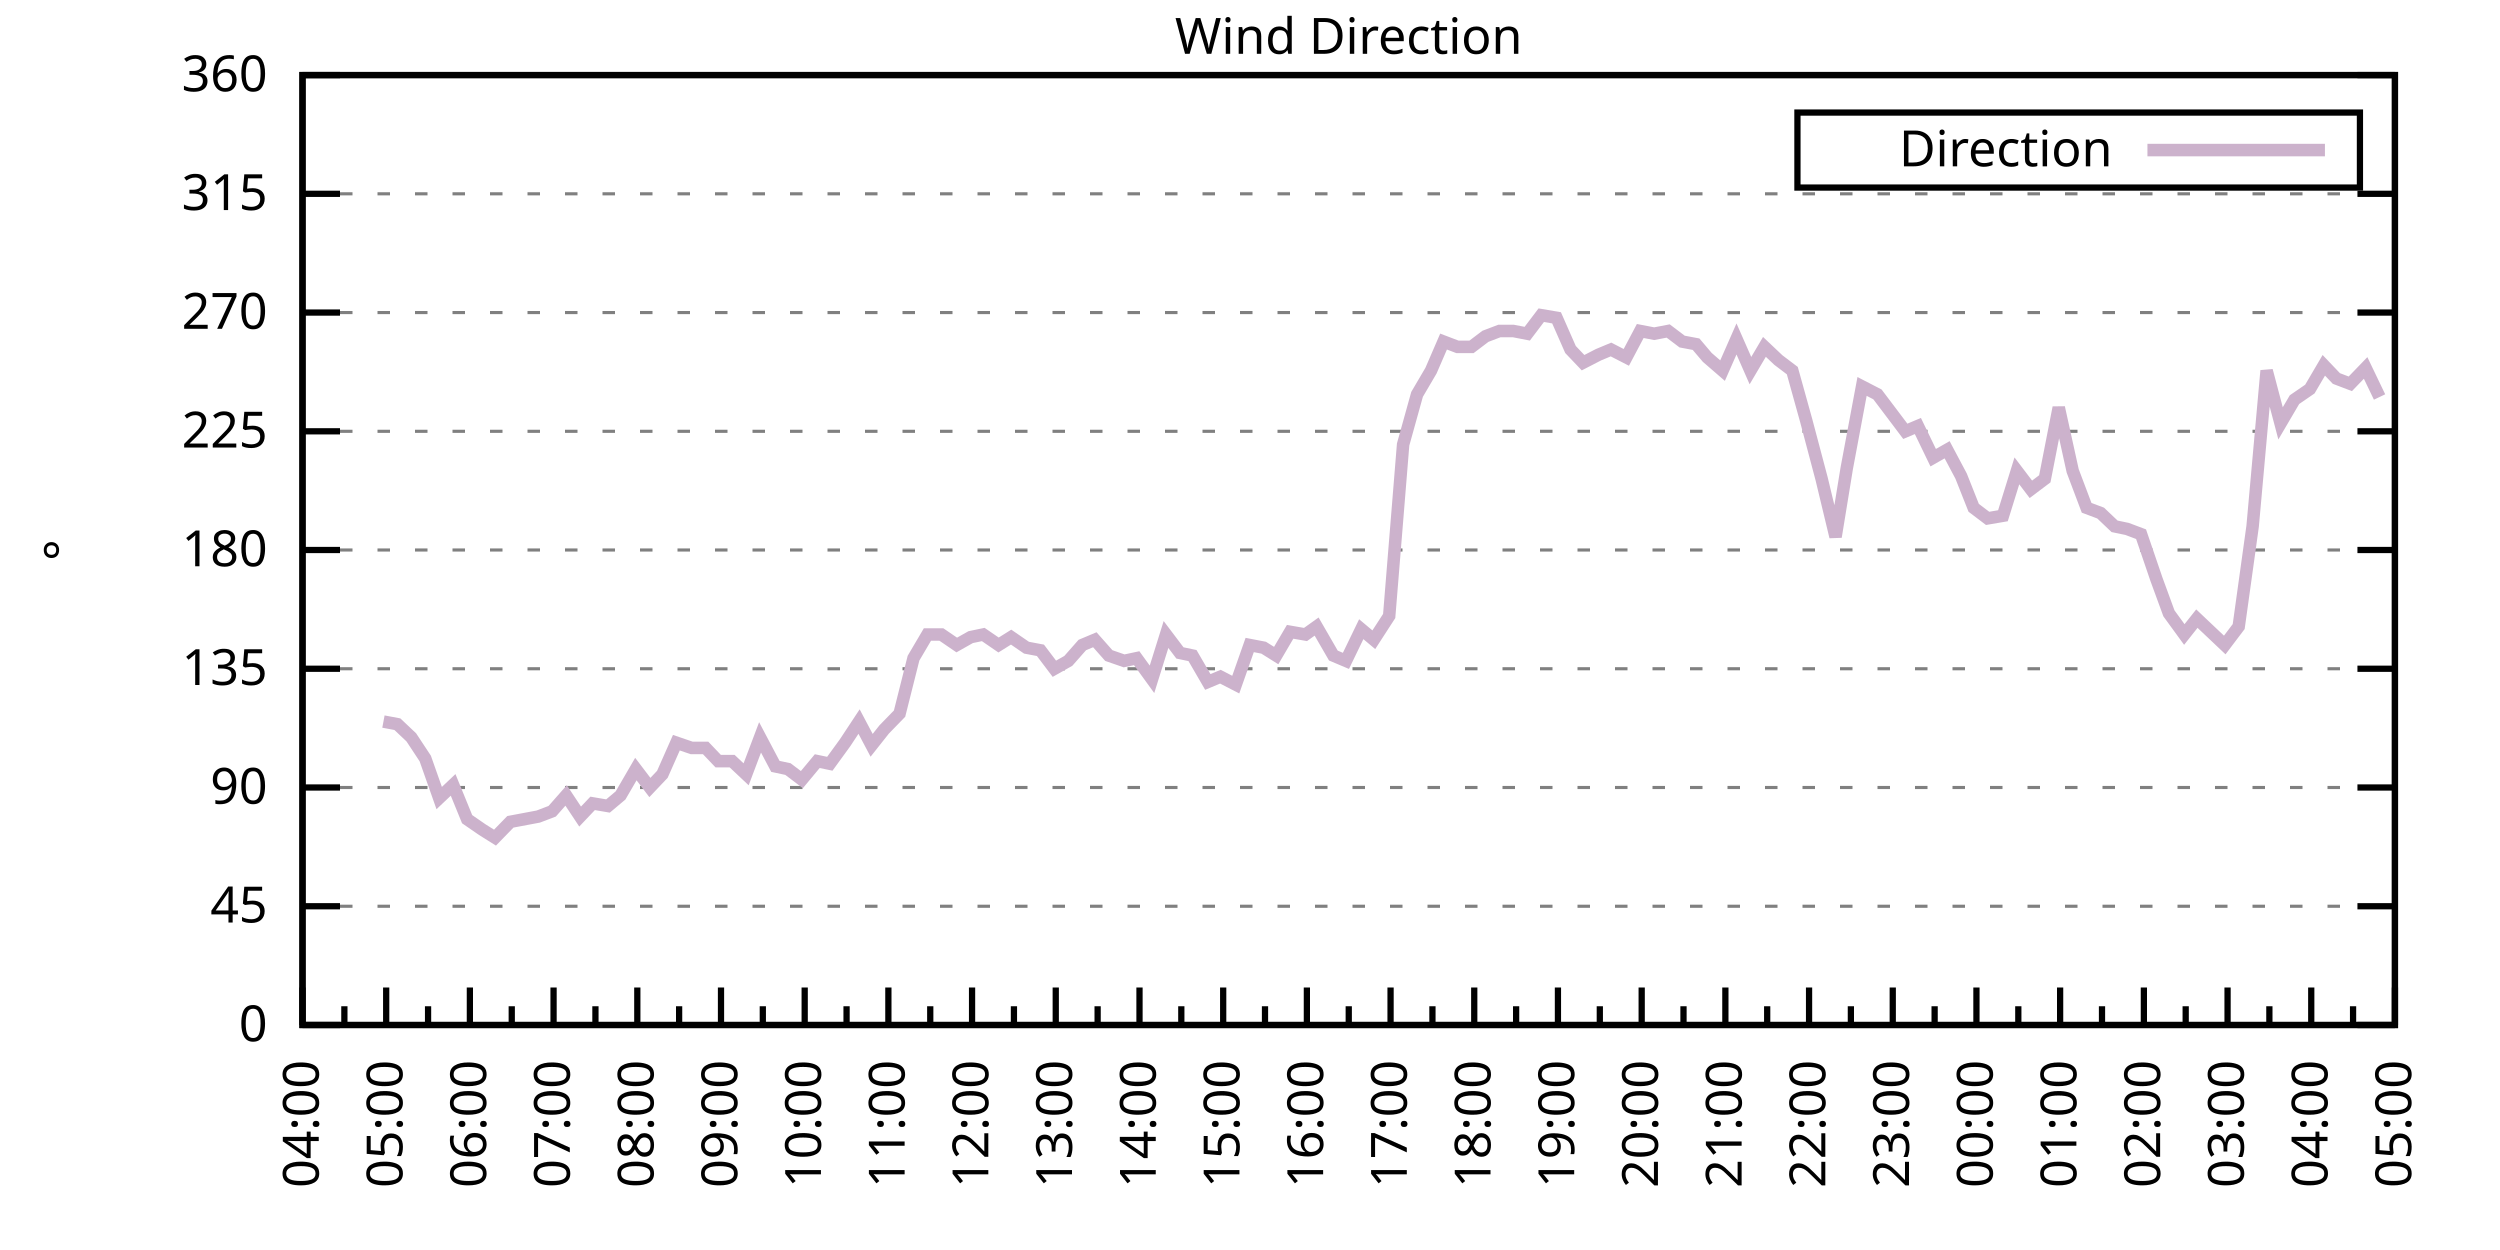
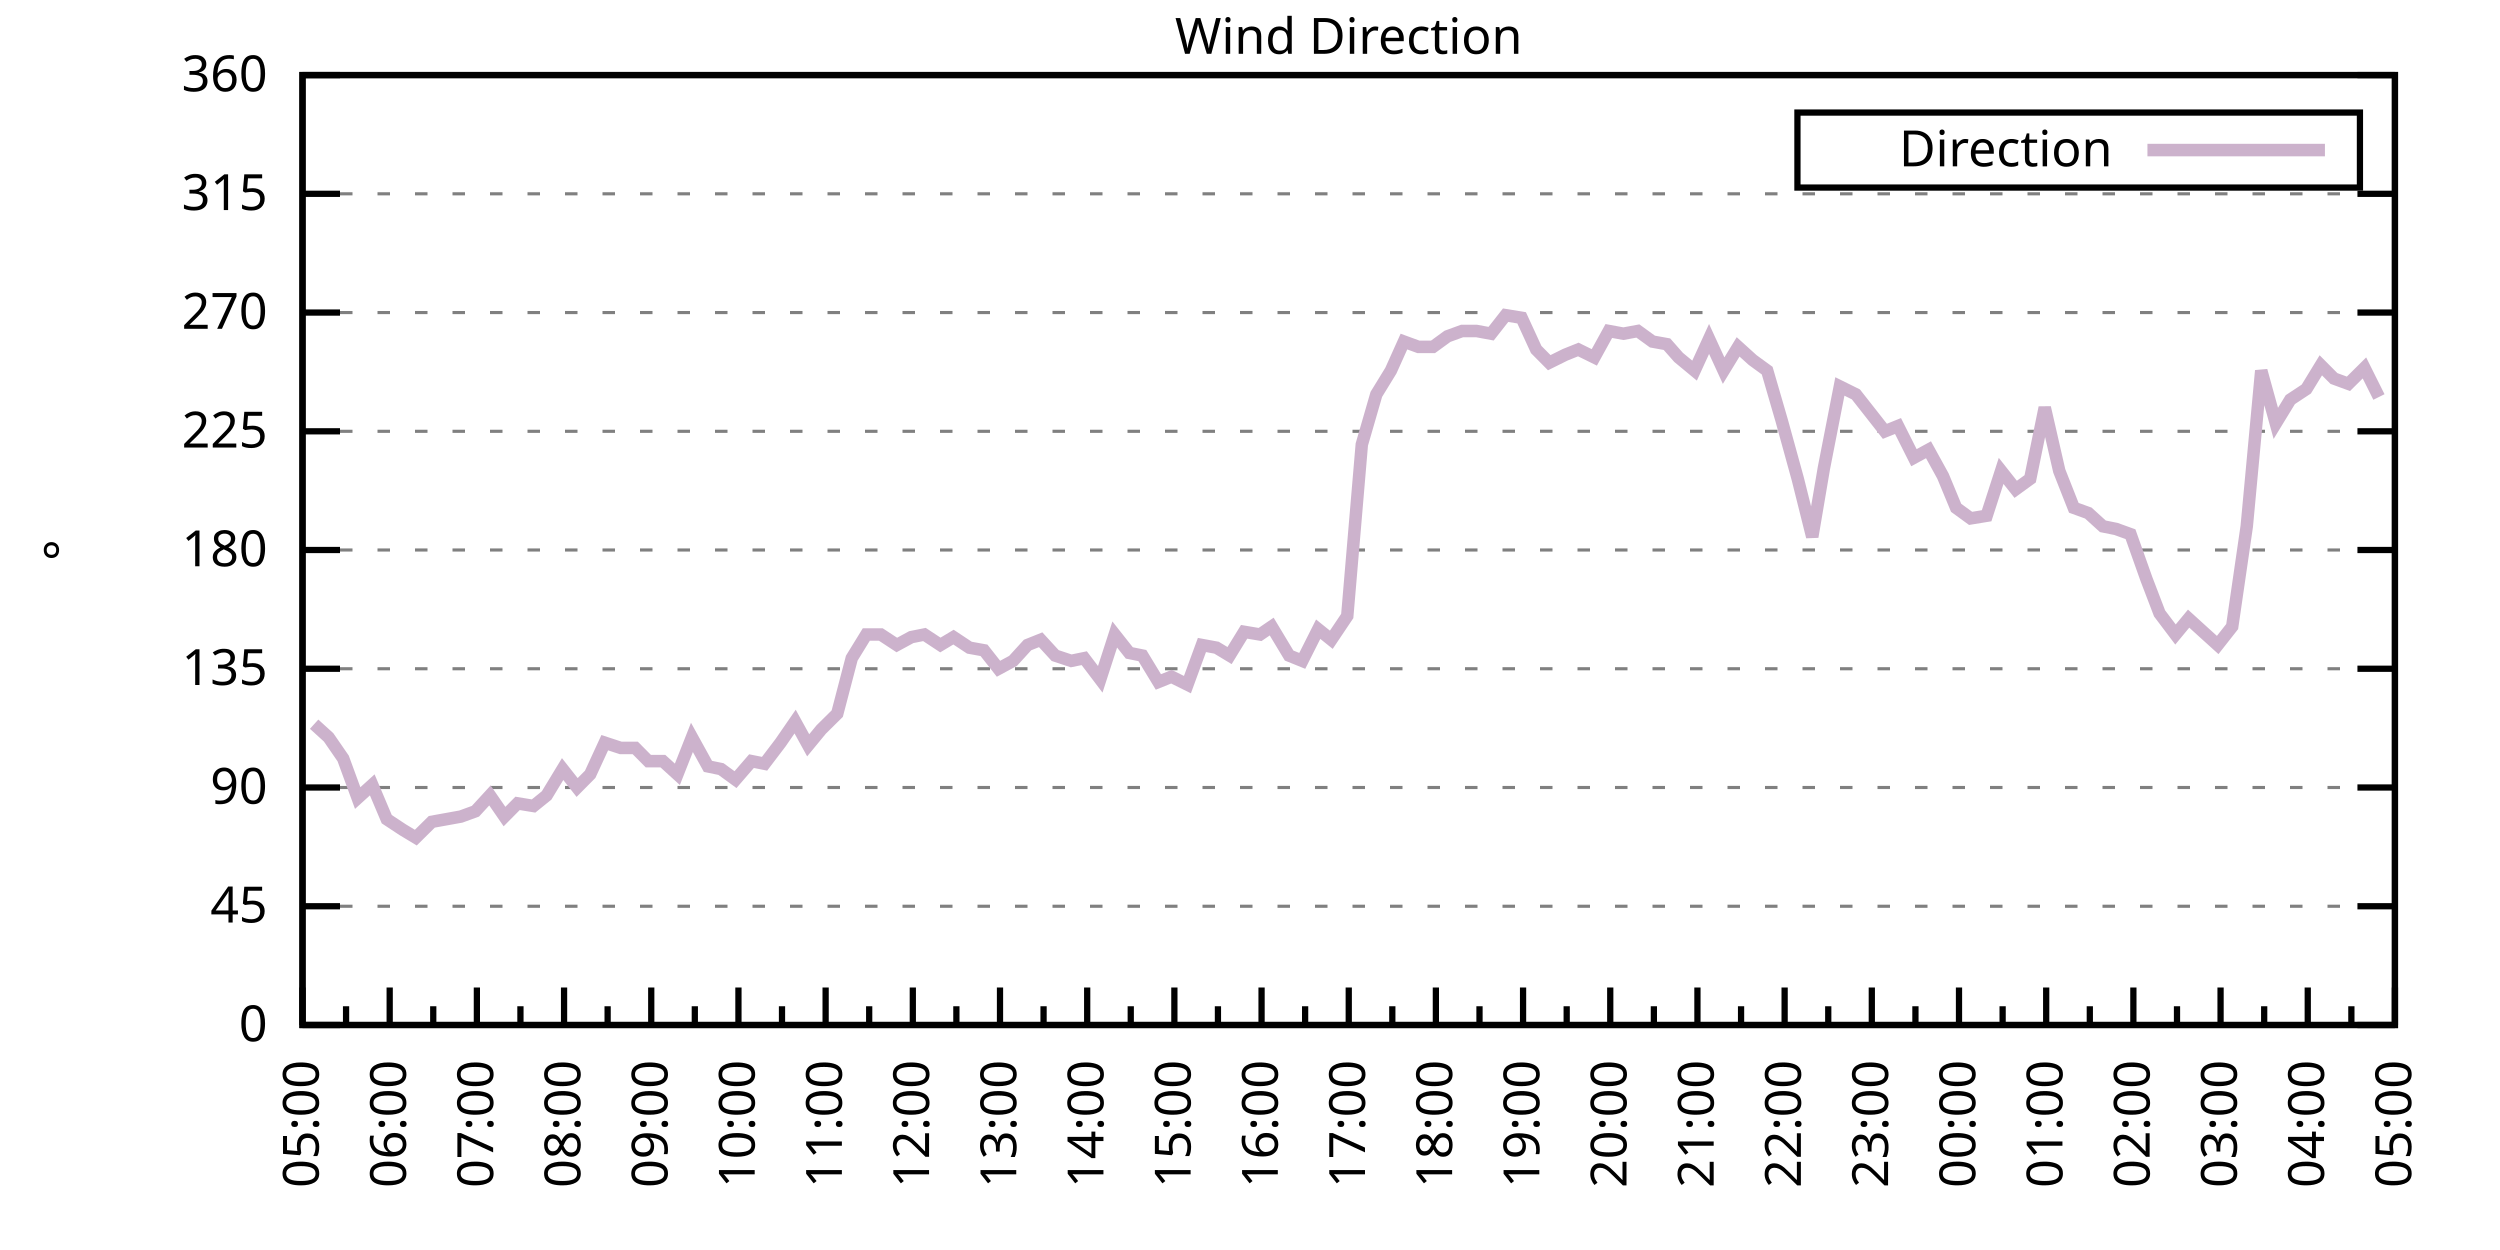
<svg xmlns="http://www.w3.org/2000/svg" xmlns:xlink="http://www.w3.org/1999/xlink" width="400" height="200" viewBox="0 0 400 200">
  <g id="gnuplot_canvas">
    <rect x="0" y="0" width="400" height="200" fill="none" />
    <defs>
      <circle id="gpDot" r="0.5" stroke-width="0.5" stroke="currentColor" />
      <path id="gpPt0" stroke-width="0.333" stroke="currentColor" d="M-1,0 h2 M0,-1 v2" />
      <path id="gpPt1" stroke-width="0.333" stroke="currentColor" d="M-1,-1 L1,1 M1,-1 L-1,1" />
      <path id="gpPt2" stroke-width="0.333" stroke="currentColor" d="M-1,0 L1,0 M0,-1 L0,1 M-1,-1 L1,1 M-1,1 L1,-1" />
      <rect id="gpPt3" stroke-width="0.333" stroke="currentColor" x="-1" y="-1" width="2" height="2" />
      <rect id="gpPt4" stroke-width="0.333" stroke="currentColor" fill="currentColor" x="-1" y="-1" width="2" height="2" />
      <circle id="gpPt5" stroke-width="0.333" stroke="currentColor" cx="0" cy="0" r="1" />
      <use xlink:href="#gpPt5" id="gpPt6" fill="currentColor" stroke="none" />
      <path id="gpPt7" stroke-width="0.333" stroke="currentColor" d="M0,-1.33 L-1.33,0.67 L1.33,0.67 z" />
      <use xlink:href="#gpPt7" id="gpPt8" fill="currentColor" stroke="none" />
      <use xlink:href="#gpPt7" id="gpPt9" stroke="currentColor" transform="rotate(180)" />
      <use xlink:href="#gpPt9" id="gpPt10" fill="currentColor" stroke="none" />
      <use xlink:href="#gpPt3" id="gpPt11" stroke="currentColor" transform="rotate(45)" />
      <use xlink:href="#gpPt11" id="gpPt12" fill="currentColor" stroke="none" />
      <path id="gpPt13" stroke-width="0.333" stroke="currentColor" d="M0,1.330 L1.265,0.411 L0.782,-1.067 L-0.782,-1.076 L-1.265,0.411 z" />
      <use xlink:href="#gpPt13" id="gpPt14" fill="currentColor" stroke="none" />
      <filter id="textbox" filterUnits="objectBoundingBox" x="0" y="0" height="1" width="1">
        <feFlood flood-color="white" flood-opacity="1" result="bgnd" />
        <feComposite in="SourceGraphic" in2="bgnd" operator="atop" />
      </filter>
      <filter id="greybox" filterUnits="objectBoundingBox" x="0" y="0" height="1" width="1">
        <feFlood flood-color="lightgrey" flood-opacity="1" result="grey" />
        <feComposite in="SourceGraphic" in2="grey" operator="atop" />
      </filter>
    </defs>
    <g fill="none" color="white" stroke="currentColor" stroke-width="1.00" stroke-linecap="butt" stroke-linejoin="miter">
</g>
    <g fill="none" color="black" stroke="currentColor" stroke-width="1.00" stroke-linecap="butt" stroke-linejoin="miter">
      <g stroke="none" shape-rendering="crispEdges">
        <polygon fill="rgb(255, 255, 255)" points="48.40,164.00 383.18,164.00 383.18,12.02 48.40,12.02 " />
      </g>
    </g>
    <g fill="none" color="black" stroke="currentColor" stroke-width="1.00" stroke-linecap="butt" stroke-linejoin="miter">
</g>
    <g fill="none" color="black" stroke="black" stroke-width="0.50" stroke-linecap="butt" stroke-linejoin="miter">
</g>
    <g fill="none" color="gray" stroke="currentColor" stroke-width="0.50" stroke-linecap="butt" stroke-linejoin="miter">
      <path stroke="gray" stroke-dasharray="2,4" class="gridline" d="M48.40,164.00 L383.19,164.00  " />
    </g>
    <g fill="none" color="gray" stroke="gray" stroke-width="1.00" stroke-linecap="butt" stroke-linejoin="miter">
</g>
    <g fill="none" color="black" stroke="currentColor" stroke-width="1.00" stroke-linecap="butt" stroke-linejoin="miter">
      <path stroke="black" d="M48.40,164.00 L54.40,164.00 M383.19,164.00 L377.19,164.00  " />
      <g transform="translate(42.80,166.60)" stroke="none" fill="black" font-family="Sans" font-size="8.00" text-anchor="end">
        <text>
          <tspan font-family="Sans"> 0</tspan>
        </text>
      </g>
    </g>
    <g fill="none" color="black" stroke="currentColor" stroke-width="1.00" stroke-linecap="butt" stroke-linejoin="miter">
</g>
    <g fill="none" color="black" stroke="black" stroke-width="0.50" stroke-linecap="butt" stroke-linejoin="miter">
</g>
    <g fill="none" color="gray" stroke="currentColor" stroke-width="0.50" stroke-linecap="butt" stroke-linejoin="miter">
      <path stroke="gray" stroke-dasharray="2,4" class="gridline" d="M48.40,145.00 L383.19,145.00  " />
    </g>
    <g fill="none" color="gray" stroke="gray" stroke-width="1.00" stroke-linecap="butt" stroke-linejoin="miter">
</g>
    <g fill="none" color="black" stroke="currentColor" stroke-width="1.00" stroke-linecap="butt" stroke-linejoin="miter">
      <path stroke="black" d="M48.40,145.00 L54.40,145.00 M383.19,145.00 L377.19,145.00  " />
      <g transform="translate(42.80,147.60)" stroke="none" fill="black" font-family="Sans" font-size="8.00" text-anchor="end">
        <text>
          <tspan font-family="Sans"> 45</tspan>
        </text>
      </g>
    </g>
    <g fill="none" color="black" stroke="currentColor" stroke-width="1.00" stroke-linecap="butt" stroke-linejoin="miter">
</g>
    <g fill="none" color="black" stroke="black" stroke-width="0.50" stroke-linecap="butt" stroke-linejoin="miter">
</g>
    <g fill="none" color="gray" stroke="currentColor" stroke-width="0.50" stroke-linecap="butt" stroke-linejoin="miter">
      <path stroke="gray" stroke-dasharray="2,4" class="gridline" d="M48.40,126.00 L383.19,126.00  " />
    </g>
    <g fill="none" color="gray" stroke="gray" stroke-width="1.00" stroke-linecap="butt" stroke-linejoin="miter">
</g>
    <g fill="none" color="black" stroke="currentColor" stroke-width="1.00" stroke-linecap="butt" stroke-linejoin="miter">
      <path stroke="black" d="M48.40,126.00 L54.40,126.00 M383.19,126.00 L377.19,126.00  " />
      <g transform="translate(42.80,128.60)" stroke="none" fill="black" font-family="Sans" font-size="8.00" text-anchor="end">
        <text>
          <tspan font-family="Sans"> 90</tspan>
        </text>
      </g>
    </g>
    <g fill="none" color="black" stroke="currentColor" stroke-width="1.00" stroke-linecap="butt" stroke-linejoin="miter">
</g>
    <g fill="none" color="black" stroke="black" stroke-width="0.50" stroke-linecap="butt" stroke-linejoin="miter">
</g>
    <g fill="none" color="gray" stroke="currentColor" stroke-width="0.50" stroke-linecap="butt" stroke-linejoin="miter">
      <path stroke="gray" stroke-dasharray="2,4" class="gridline" d="M48.40,107.00 L383.19,107.00  " />
    </g>
    <g fill="none" color="gray" stroke="gray" stroke-width="1.00" stroke-linecap="butt" stroke-linejoin="miter">
</g>
    <g fill="none" color="black" stroke="currentColor" stroke-width="1.00" stroke-linecap="butt" stroke-linejoin="miter">
      <path stroke="black" d="M48.40,107.00 L54.40,107.00 M383.19,107.00 L377.19,107.00  " />
      <g transform="translate(42.80,109.60)" stroke="none" fill="black" font-family="Sans" font-size="8.00" text-anchor="end">
        <text>
          <tspan font-family="Sans"> 135</tspan>
        </text>
      </g>
    </g>
    <g fill="none" color="black" stroke="currentColor" stroke-width="1.00" stroke-linecap="butt" stroke-linejoin="miter">
</g>
    <g fill="none" color="black" stroke="black" stroke-width="0.50" stroke-linecap="butt" stroke-linejoin="miter">
</g>
    <g fill="none" color="gray" stroke="currentColor" stroke-width="0.50" stroke-linecap="butt" stroke-linejoin="miter">
      <path stroke="gray" stroke-dasharray="2,4" class="gridline" d="M48.40,88.00 L383.19,88.00  " />
    </g>
    <g fill="none" color="gray" stroke="gray" stroke-width="1.00" stroke-linecap="butt" stroke-linejoin="miter">
</g>
    <g fill="none" color="black" stroke="currentColor" stroke-width="1.00" stroke-linecap="butt" stroke-linejoin="miter">
      <path stroke="black" d="M48.40,88.00 L54.40,88.00 M383.19,88.00 L377.19,88.00  " />
      <g transform="translate(42.80,90.60)" stroke="none" fill="black" font-family="Sans" font-size="8.00" text-anchor="end">
        <text>
          <tspan font-family="Sans"> 180</tspan>
        </text>
      </g>
    </g>
    <g fill="none" color="black" stroke="currentColor" stroke-width="1.00" stroke-linecap="butt" stroke-linejoin="miter">
</g>
    <g fill="none" color="black" stroke="black" stroke-width="0.50" stroke-linecap="butt" stroke-linejoin="miter">
</g>
    <g fill="none" color="gray" stroke="currentColor" stroke-width="0.50" stroke-linecap="butt" stroke-linejoin="miter">
      <path stroke="gray" stroke-dasharray="2,4" class="gridline" d="M48.40,69.01 L383.19,69.01  " />
    </g>
    <g fill="none" color="gray" stroke="gray" stroke-width="1.00" stroke-linecap="butt" stroke-linejoin="miter">
</g>
    <g fill="none" color="black" stroke="currentColor" stroke-width="1.00" stroke-linecap="butt" stroke-linejoin="miter">
      <path stroke="black" d="M48.40,69.01 L54.40,69.01 M383.19,69.01 L377.19,69.01  " />
      <g transform="translate(42.80,71.61)" stroke="none" fill="black" font-family="Sans" font-size="8.00" text-anchor="end">
        <text>
          <tspan font-family="Sans"> 225</tspan>
        </text>
      </g>
    </g>
    <g fill="none" color="black" stroke="currentColor" stroke-width="1.00" stroke-linecap="butt" stroke-linejoin="miter">
</g>
    <g fill="none" color="black" stroke="black" stroke-width="0.50" stroke-linecap="butt" stroke-linejoin="miter">
</g>
    <g fill="none" color="gray" stroke="currentColor" stroke-width="0.50" stroke-linecap="butt" stroke-linejoin="miter">
      <path stroke="gray" stroke-dasharray="2,4" class="gridline" d="M48.40,50.01 L383.19,50.01  " />
    </g>
    <g fill="none" color="gray" stroke="gray" stroke-width="1.00" stroke-linecap="butt" stroke-linejoin="miter">
</g>
    <g fill="none" color="black" stroke="currentColor" stroke-width="1.00" stroke-linecap="butt" stroke-linejoin="miter">
      <path stroke="black" d="M48.40,50.01 L54.40,50.01 M383.19,50.01 L377.19,50.01  " />
      <g transform="translate(42.80,52.61)" stroke="none" fill="black" font-family="Sans" font-size="8.00" text-anchor="end">
        <text>
          <tspan font-family="Sans"> 270</tspan>
        </text>
      </g>
    </g>
    <g fill="none" color="black" stroke="currentColor" stroke-width="1.00" stroke-linecap="butt" stroke-linejoin="miter">
</g>
    <g fill="none" color="black" stroke="black" stroke-width="0.50" stroke-linecap="butt" stroke-linejoin="miter">
</g>
    <g fill="none" color="gray" stroke="currentColor" stroke-width="0.50" stroke-linecap="butt" stroke-linejoin="miter">
      <path stroke="gray" stroke-dasharray="2,4" class="gridline" d="M48.40,31.01 L383.19,31.01  " />
    </g>
    <g fill="none" color="gray" stroke="gray" stroke-width="1.00" stroke-linecap="butt" stroke-linejoin="miter">
</g>
    <g fill="none" color="black" stroke="currentColor" stroke-width="1.00" stroke-linecap="butt" stroke-linejoin="miter">
      <path stroke="black" d="M48.40,31.01 L54.40,31.01 M383.19,31.01 L377.19,31.01  " />
      <g transform="translate(42.80,33.61)" stroke="none" fill="black" font-family="Sans" font-size="8.00" text-anchor="end">
        <text>
          <tspan font-family="Sans"> 315</tspan>
        </text>
      </g>
    </g>
    <g fill="none" color="black" stroke="currentColor" stroke-width="1.00" stroke-linecap="butt" stroke-linejoin="miter">
</g>
    <g fill="none" color="black" stroke="black" stroke-width="0.50" stroke-linecap="butt" stroke-linejoin="miter">
</g>
    <g fill="none" color="gray" stroke="currentColor" stroke-width="0.50" stroke-linecap="butt" stroke-linejoin="miter">
      <path stroke="gray" stroke-dasharray="2,4" class="gridline" d="M48.40,12.01 L383.19,12.01  " />
    </g>
    <g fill="none" color="gray" stroke="gray" stroke-width="1.00" stroke-linecap="butt" stroke-linejoin="miter">
</g>
    <g fill="none" color="black" stroke="currentColor" stroke-width="1.00" stroke-linecap="butt" stroke-linejoin="miter">
      <path stroke="black" d="M48.40,12.01 L54.40,12.01 M383.19,12.01 L377.19,12.01  " />
      <g transform="translate(42.80,14.61)" stroke="none" fill="black" font-family="Sans" font-size="8.00" text-anchor="end">
        <text>
          <tspan font-family="Sans"> 360</tspan>
        </text>
      </g>
    </g>
    <g fill="none" color="black" stroke="currentColor" stroke-width="1.00" stroke-linecap="butt" stroke-linejoin="miter">
      <path stroke="black" d="M48.40,164.00 L48.40,158.00  " />
      <g transform="translate(51.00,169.60) rotate(270)" stroke="none" fill="black" font-family="Sans" font-size="8.00" text-anchor="end">
        <text>
+           <tspan font-family="Sans">05:00</tspan>
+         </text>
+       </g>
+     </g>
+     <g fill="none" color="black" stroke="currentColor" stroke-width="1.00" stroke-linecap="butt" stroke-linejoin="miter">
+       <path stroke="black" d="M55.37,164.00 L55.37,161.00 M62.35,164.00 L62.35,158.00  " />
+       <g transform="translate(64.95,169.60) rotate(270)" stroke="none" fill="black" font-family="Sans" font-size="8.00" text-anchor="end">
+         <text>
+           <tspan font-family="Sans">06:00</tspan>
+         </text>
+       </g>
+     </g>
+     <g fill="none" color="black" stroke="currentColor" stroke-width="1.00" stroke-linecap="butt" stroke-linejoin="miter">
+       <path stroke="black" d="M69.32,164.00 L69.32,161.00 M76.30,164.00 L76.30,158.00  " />
+       <g transform="translate(78.90,169.60) rotate(270)" stroke="none" fill="black" font-family="Sans" font-size="8.00" text-anchor="end">
+         <text>
+           <tspan font-family="Sans">07:00</tspan>
+         </text>
+       </g>
+     </g>
+     <g fill="none" color="black" stroke="currentColor" stroke-width="1.00" stroke-linecap="butt" stroke-linejoin="miter">
+       <path stroke="black" d="M83.27,164.00 L83.27,161.00 M90.25,164.00 L90.25,158.00  " />
+       <g transform="translate(92.85,169.60) rotate(270)" stroke="none" fill="black" font-family="Sans" font-size="8.00" text-anchor="end">
+         <text>
+           <tspan font-family="Sans">08:00</tspan>
+         </text>
+       </g>
+     </g>
+     <g fill="none" color="black" stroke="currentColor" stroke-width="1.00" stroke-linecap="butt" stroke-linejoin="miter">
+       <path stroke="black" d="M97.22,164.00 L97.22,161.00 M104.20,164.00 L104.20,158.00  " />
+       <g transform="translate(106.80,169.60) rotate(270)" stroke="none" fill="black" font-family="Sans" font-size="8.00" text-anchor="end">
+         <text>
+           <tspan font-family="Sans">09:00</tspan>
+         </text>
+       </g>
+     </g>
+     <g fill="none" color="black" stroke="currentColor" stroke-width="1.00" stroke-linecap="butt" stroke-linejoin="miter">
+       <path stroke="black" d="M111.17,164.00 L111.17,161.00 M118.15,164.00 L118.15,158.00  " />
+       <g transform="translate(120.75,169.60) rotate(270)" stroke="none" fill="black" font-family="Sans" font-size="8.00" text-anchor="end">
+         <text>
+           <tspan font-family="Sans">10:00</tspan>
+         </text>
+       </g>
+     </g>
+     <g fill="none" color="black" stroke="currentColor" stroke-width="1.00" stroke-linecap="butt" stroke-linejoin="miter">
+       <path stroke="black" d="M125.12,164.00 L125.12,161.00 M132.10,164.00 L132.10,158.00  " />
+       <g transform="translate(134.70,169.60) rotate(270)" stroke="none" fill="black" font-family="Sans" font-size="8.00" text-anchor="end">
+         <text>
+           <tspan font-family="Sans">11:00</tspan>
+         </text>
+       </g>
+     </g>
+     <g fill="none" color="black" stroke="currentColor" stroke-width="1.00" stroke-linecap="butt" stroke-linejoin="miter">
+       <path stroke="black" d="M139.07,164.00 L139.07,161.00 M146.05,164.00 L146.05,158.00  " />
+       <g transform="translate(148.65,169.60) rotate(270)" stroke="none" fill="black" font-family="Sans" font-size="8.00" text-anchor="end">
+         <text>
+           <tspan font-family="Sans">12:00</tspan>
+         </text>
+       </g>
+     </g>
+     <g fill="none" color="black" stroke="currentColor" stroke-width="1.00" stroke-linecap="butt" stroke-linejoin="miter">
+       <path stroke="black" d="M153.02,164.00 L153.02,161.00 M160.00,164.00 L160.00,158.00  " />
+       <g transform="translate(162.60,169.60) rotate(270)" stroke="none" fill="black" font-family="Sans" font-size="8.00" text-anchor="end">
+         <text>
+           <tspan font-family="Sans">13:00</tspan>
+         </text>
+       </g>
+     </g>
+     <g fill="none" color="black" stroke="currentColor" stroke-width="1.00" stroke-linecap="butt" stroke-linejoin="miter">
+       <path stroke="black" d="M166.97,164.00 L166.97,161.00 M173.95,164.00 L173.95,158.00  " />
+       <g transform="translate(176.55,169.60) rotate(270)" stroke="none" fill="black" font-family="Sans" font-size="8.00" text-anchor="end">
+         <text>
+           <tspan font-family="Sans">14:00</tspan>
+         </text>
+       </g>
+     </g>
+     <g fill="none" color="black" stroke="currentColor" stroke-width="1.00" stroke-linecap="butt" stroke-linejoin="miter">
+       <path stroke="black" d="M180.92,164.00 L180.92,161.00 M187.90,164.00 L187.90,158.00  " />
+       <g transform="translate(190.50,169.60) rotate(270)" stroke="none" fill="black" font-family="Sans" font-size="8.00" text-anchor="end">
+         <text>
+           <tspan font-family="Sans">15:00</tspan>
+         </text>
+       </g>
+     </g>
+     <g fill="none" color="black" stroke="currentColor" stroke-width="1.00" stroke-linecap="butt" stroke-linejoin="miter">
+       <path stroke="black" d="M194.87,164.00 L194.87,161.00 M201.85,164.00 L201.85,158.00  " />
+       <g transform="translate(204.45,169.60) rotate(270)" stroke="none" fill="black" font-family="Sans" font-size="8.00" text-anchor="end">
+         <text>
+           <tspan font-family="Sans">16:00</tspan>
+         </text>
+       </g>
+     </g>
+     <g fill="none" color="black" stroke="currentColor" stroke-width="1.00" stroke-linecap="butt" stroke-linejoin="miter">
+       <path stroke="black" d="M208.82,164.00 L208.82,161.00 M215.80,164.00 L215.80,158.00  " />
+       <g transform="translate(218.40,169.60) rotate(270)" stroke="none" fill="black" font-family="Sans" font-size="8.00" text-anchor="end">
+         <text>
+           <tspan font-family="Sans">17:00</tspan>
+         </text>
+       </g>
+     </g>
+     <g fill="none" color="black" stroke="currentColor" stroke-width="1.00" stroke-linecap="butt" stroke-linejoin="miter">
+       <path stroke="black" d="M222.77,164.00 L222.77,161.00 M229.74,164.00 L229.74,158.00  " />
+       <g transform="translate(232.34,169.60) rotate(270)" stroke="none" fill="black" font-family="Sans" font-size="8.00" text-anchor="end">
+         <text>
+           <tspan font-family="Sans">18:00</tspan>
+         </text>
+       </g>
+     </g>
+     <g fill="none" color="black" stroke="currentColor" stroke-width="1.00" stroke-linecap="butt" stroke-linejoin="miter">
+       <path stroke="black" d="M236.72,164.00 L236.72,161.00 M243.69,164.00 L243.69,158.00  " />
+       <g transform="translate(246.29,169.60) rotate(270)" stroke="none" fill="black" font-family="Sans" font-size="8.00" text-anchor="end">
+         <text>
+           <tspan font-family="Sans">19:00</tspan>
+         </text>
+       </g>
+     </g>
+     <g fill="none" color="black" stroke="currentColor" stroke-width="1.00" stroke-linecap="butt" stroke-linejoin="miter">
+       <path stroke="black" d="M250.67,164.00 L250.67,161.00 M257.64,164.00 L257.64,158.00  " />
+       <g transform="translate(260.24,169.60) rotate(270)" stroke="none" fill="black" font-family="Sans" font-size="8.00" text-anchor="end">
+         <text>
+           <tspan font-family="Sans">20:00</tspan>
+         </text>
+       </g>
+     </g>
+     <g fill="none" color="black" stroke="currentColor" stroke-width="1.00" stroke-linecap="butt" stroke-linejoin="miter">
+       <path stroke="black" d="M264.62,164.00 L264.62,161.00 M271.59,164.00 L271.59,158.00  " />
+       <g transform="translate(274.19,169.60) rotate(270)" stroke="none" fill="black" font-family="Sans" font-size="8.00" text-anchor="end">
+         <text>
+           <tspan font-family="Sans">21:00</tspan>
+         </text>
+       </g>
+     </g>
+     <g fill="none" color="black" stroke="currentColor" stroke-width="1.00" stroke-linecap="butt" stroke-linejoin="miter">
+       <path stroke="black" d="M278.57,164.00 L278.57,161.00 M285.54,164.00 L285.54,158.00  " />
+       <g transform="translate(288.14,169.60) rotate(270)" stroke="none" fill="black" font-family="Sans" font-size="8.00" text-anchor="end">
+         <text>
+           <tspan font-family="Sans">22:00</tspan>
+         </text>
+       </g>
+     </g>
+     <g fill="none" color="black" stroke="currentColor" stroke-width="1.00" stroke-linecap="butt" stroke-linejoin="miter">
+       <path stroke="black" d="M292.52,164.00 L292.52,161.00 M299.49,164.00 L299.49,158.00  " />
+       <g transform="translate(302.09,169.60) rotate(270)" stroke="none" fill="black" font-family="Sans" font-size="8.00" text-anchor="end">
+         <text>
+           <tspan font-family="Sans">23:00</tspan>
+         </text>
+       </g>
+     </g>
+     <g fill="none" color="black" stroke="currentColor" stroke-width="1.00" stroke-linecap="butt" stroke-linejoin="miter">
+       <path stroke="black" d="M306.47,164.00 L306.47,161.00 M313.44,164.00 L313.44,158.00  " />
+       <g transform="translate(316.04,169.60) rotate(270)" stroke="none" fill="black" font-family="Sans" font-size="8.00" text-anchor="end">
+         <text>
+           <tspan font-family="Sans">00:00</tspan>
+         </text>
+       </g>
+     </g>
+     <g fill="none" color="black" stroke="currentColor" stroke-width="1.00" stroke-linecap="butt" stroke-linejoin="miter">
+       <path stroke="black" d="M320.42,164.00 L320.42,161.00 M327.39,164.00 L327.39,158.00  " />
+       <g transform="translate(329.99,169.60) rotate(270)" stroke="none" fill="black" font-family="Sans" font-size="8.00" text-anchor="end">
+         <text>
+           <tspan font-family="Sans">01:00</tspan>
+         </text>
+       </g>
+     </g>
+     <g fill="none" color="black" stroke="currentColor" stroke-width="1.00" stroke-linecap="butt" stroke-linejoin="miter">
+       <path stroke="black" d="M334.37,164.00 L334.37,161.00 M341.34,164.00 L341.34,158.00  " />
+       <g transform="translate(343.94,169.60) rotate(270)" stroke="none" fill="black" font-family="Sans" font-size="8.00" text-anchor="end">
+         <text>
+           <tspan font-family="Sans">02:00</tspan>
+         </text>
+       </g>
+     </g>
+     <g fill="none" color="black" stroke="currentColor" stroke-width="1.00" stroke-linecap="butt" stroke-linejoin="miter">
+       <path stroke="black" d="M348.32,164.00 L348.32,161.00 M355.29,164.00 L355.29,158.00  " />
+       <g transform="translate(357.89,169.60) rotate(270)" stroke="none" fill="black" font-family="Sans" font-size="8.00" text-anchor="end">
+         <text>
+           <tspan font-family="Sans">03:00</tspan>
+         </text>
+       </g>
+     </g>
+     <g fill="none" color="black" stroke="currentColor" stroke-width="1.00" stroke-linecap="butt" stroke-linejoin="miter">
+       <path stroke="black" d="M362.27,164.00 L362.27,161.00 M369.24,164.00 L369.24,158.00  " />
+       <g transform="translate(371.84,169.60) rotate(270)" stroke="none" fill="black" font-family="Sans" font-size="8.00" text-anchor="end">
+         <text>
          <tspan font-family="Sans">04:00</tspan>
        </text>
      </g>
    </g>
    <g fill="none" color="black" stroke="currentColor" stroke-width="1.00" stroke-linecap="butt" stroke-linejoin="miter">
-       <path stroke="black" d="M55.10,164.00 L55.10,161.00 M61.79,164.00 L61.79,158.00  " />
-       <g transform="translate(64.39,169.60) rotate(270)" stroke="none" fill="black" font-family="Sans" font-size="8.00" text-anchor="end">
-         <text>
-           <tspan font-family="Sans">05:00</tspan>
-         </text>
-       </g>
-     </g>
-     <g fill="none" color="black" stroke="currentColor" stroke-width="1.00" stroke-linecap="butt" stroke-linejoin="miter">
-       <path stroke="black" d="M68.49,164.00 L68.49,161.00 M75.18,164.00 L75.18,158.00  " />
-       <g transform="translate(77.78,169.60) rotate(270)" stroke="none" fill="black" font-family="Sans" font-size="8.00" text-anchor="end">
-         <text>
-           <tspan font-family="Sans">06:00</tspan>
-         </text>
-       </g>
-     </g>
-     <g fill="none" color="black" stroke="currentColor" stroke-width="1.00" stroke-linecap="butt" stroke-linejoin="miter">
-       <path stroke="black" d="M81.88,164.00 L81.88,161.00 M88.57,164.00 L88.57,158.00  " />
-       <g transform="translate(91.17,169.60) rotate(270)" stroke="none" fill="black" font-family="Sans" font-size="8.00" text-anchor="end">
-         <text>
-           <tspan font-family="Sans">07:00</tspan>
-         </text>
-       </g>
-     </g>
-     <g fill="none" color="black" stroke="currentColor" stroke-width="1.00" stroke-linecap="butt" stroke-linejoin="miter">
-       <path stroke="black" d="M95.27,164.00 L95.27,161.00 M101.97,164.00 L101.97,158.00  " />
-       <g transform="translate(104.57,169.60) rotate(270)" stroke="none" fill="black" font-family="Sans" font-size="8.00" text-anchor="end">
-         <text>
-           <tspan font-family="Sans">08:00</tspan>
-         </text>
-       </g>
-     </g>
-     <g fill="none" color="black" stroke="currentColor" stroke-width="1.00" stroke-linecap="butt" stroke-linejoin="miter">
-       <path stroke="black" d="M108.66,164.00 L108.66,161.00 M115.36,164.00 L115.36,158.00  " />
-       <g transform="translate(117.96,169.60) rotate(270)" stroke="none" fill="black" font-family="Sans" font-size="8.00" text-anchor="end">
-         <text>
-           <tspan font-family="Sans">09:00</tspan>
-         </text>
-       </g>
-     </g>
-     <g fill="none" color="black" stroke="currentColor" stroke-width="1.00" stroke-linecap="butt" stroke-linejoin="miter">
-       <path stroke="black" d="M122.05,164.00 L122.05,161.00 M128.75,164.00 L128.75,158.00  " />
-       <g transform="translate(131.35,169.60) rotate(270)" stroke="none" fill="black" font-family="Sans" font-size="8.00" text-anchor="end">
-         <text>
-           <tspan font-family="Sans">10:00</tspan>
-         </text>
-       </g>
-     </g>
-     <g fill="none" color="black" stroke="currentColor" stroke-width="1.00" stroke-linecap="butt" stroke-linejoin="miter">
-       <path stroke="black" d="M135.45,164.00 L135.45,161.00 M142.14,164.00 L142.14,158.00  " />
-       <g transform="translate(144.74,169.60) rotate(270)" stroke="none" fill="black" font-family="Sans" font-size="8.00" text-anchor="end">
-         <text>
-           <tspan font-family="Sans">11:00</tspan>
-         </text>
-       </g>
-     </g>
-     <g fill="none" color="black" stroke="currentColor" stroke-width="1.00" stroke-linecap="butt" stroke-linejoin="miter">
-       <path stroke="black" d="M148.84,164.00 L148.84,161.00 M155.53,164.00 L155.53,158.00  " />
-       <g transform="translate(158.13,169.60) rotate(270)" stroke="none" fill="black" font-family="Sans" font-size="8.00" text-anchor="end">
-         <text>
-           <tspan font-family="Sans">12:00</tspan>
-         </text>
-       </g>
-     </g>
-     <g fill="none" color="black" stroke="currentColor" stroke-width="1.00" stroke-linecap="butt" stroke-linejoin="miter">
-       <path stroke="black" d="M162.23,164.00 L162.23,161.00 M168.92,164.00 L168.92,158.00  " />
-       <g transform="translate(171.52,169.60) rotate(270)" stroke="none" fill="black" font-family="Sans" font-size="8.00" text-anchor="end">
-         <text>
-           <tspan font-family="Sans">13:00</tspan>
-         </text>
-       </g>
-     </g>
-     <g fill="none" color="black" stroke="currentColor" stroke-width="1.00" stroke-linecap="butt" stroke-linejoin="miter">
-       <path stroke="black" d="M175.62,164.00 L175.62,161.00 M182.32,164.00 L182.32,158.00  " />
-       <g transform="translate(184.92,169.60) rotate(270)" stroke="none" fill="black" font-family="Sans" font-size="8.00" text-anchor="end">
-         <text>
-           <tspan font-family="Sans">14:00</tspan>
-         </text>
-       </g>
-     </g>
-     <g fill="none" color="black" stroke="currentColor" stroke-width="1.00" stroke-linecap="butt" stroke-linejoin="miter">
-       <path stroke="black" d="M189.01,164.00 L189.01,161.00 M195.71,164.00 L195.71,158.00  " />
-       <g transform="translate(198.31,169.60) rotate(270)" stroke="none" fill="black" font-family="Sans" font-size="8.00" text-anchor="end">
-         <text>
-           <tspan font-family="Sans">15:00</tspan>
-         </text>
-       </g>
-     </g>
-     <g fill="none" color="black" stroke="currentColor" stroke-width="1.00" stroke-linecap="butt" stroke-linejoin="miter">
-       <path stroke="black" d="M202.40,164.00 L202.40,161.00 M209.10,164.00 L209.10,158.00  " />
-       <g transform="translate(211.70,169.60) rotate(270)" stroke="none" fill="black" font-family="Sans" font-size="8.00" text-anchor="end">
-         <text>
-           <tspan font-family="Sans">16:00</tspan>
-         </text>
-       </g>
-     </g>
-     <g fill="none" color="black" stroke="currentColor" stroke-width="1.00" stroke-linecap="butt" stroke-linejoin="miter">
-       <path stroke="black" d="M215.80,164.00 L215.80,161.00 M222.49,164.00 L222.49,158.00  " />
-       <g transform="translate(225.09,169.60) rotate(270)" stroke="none" fill="black" font-family="Sans" font-size="8.00" text-anchor="end">
-         <text>
-           <tspan font-family="Sans">17:00</tspan>
-         </text>
-       </g>
-     </g>
-     <g fill="none" color="black" stroke="currentColor" stroke-width="1.00" stroke-linecap="butt" stroke-linejoin="miter">
-       <path stroke="black" d="M229.19,164.00 L229.19,161.00 M235.88,164.00 L235.88,158.00  " />
-       <g transform="translate(238.48,169.60) rotate(270)" stroke="none" fill="black" font-family="Sans" font-size="8.00" text-anchor="end">
-         <text>
-           <tspan font-family="Sans">18:00</tspan>
-         </text>
-       </g>
-     </g>
-     <g fill="none" color="black" stroke="currentColor" stroke-width="1.00" stroke-linecap="butt" stroke-linejoin="miter">
-       <path stroke="black" d="M242.58,164.00 L242.58,161.00 M249.27,164.00 L249.27,158.00  " />
-       <g transform="translate(251.87,169.60) rotate(270)" stroke="none" fill="black" font-family="Sans" font-size="8.00" text-anchor="end">
-         <text>
-           <tspan font-family="Sans">19:00</tspan>
-         </text>
-       </g>
-     </g>
-     <g fill="none" color="black" stroke="currentColor" stroke-width="1.00" stroke-linecap="butt" stroke-linejoin="miter">
-       <path stroke="black" d="M255.97,164.00 L255.97,161.00 M262.67,164.00 L262.67,158.00  " />
-       <g transform="translate(265.27,169.60) rotate(270)" stroke="none" fill="black" font-family="Sans" font-size="8.00" text-anchor="end">
-         <text>
-           <tspan font-family="Sans">20:00</tspan>
-         </text>
-       </g>
-     </g>
-     <g fill="none" color="black" stroke="currentColor" stroke-width="1.00" stroke-linecap="butt" stroke-linejoin="miter">
-       <path stroke="black" d="M269.36,164.00 L269.36,161.00 M276.06,164.00 L276.06,158.00  " />
-       <g transform="translate(278.66,169.60) rotate(270)" stroke="none" fill="black" font-family="Sans" font-size="8.00" text-anchor="end">
-         <text>
-           <tspan font-family="Sans">21:00</tspan>
-         </text>
-       </g>
-     </g>
-     <g fill="none" color="black" stroke="currentColor" stroke-width="1.00" stroke-linecap="butt" stroke-linejoin="miter">
-       <path stroke="black" d="M282.75,164.00 L282.75,161.00 M289.45,164.00 L289.45,158.00  " />
-       <g transform="translate(292.05,169.60) rotate(270)" stroke="none" fill="black" font-family="Sans" font-size="8.00" text-anchor="end">
-         <text>
-           <tspan font-family="Sans">22:00</tspan>
-         </text>
-       </g>
-     </g>
-     <g fill="none" color="black" stroke="currentColor" stroke-width="1.00" stroke-linecap="butt" stroke-linejoin="miter">
-       <path stroke="black" d="M296.14,164.00 L296.14,161.00 M302.84,164.00 L302.84,158.00  " />
-       <g transform="translate(305.44,169.60) rotate(270)" stroke="none" fill="black" font-family="Sans" font-size="8.00" text-anchor="end">
-         <text>
-           <tspan font-family="Sans">23:00</tspan>
-         </text>
-       </g>
-     </g>
-     <g fill="none" color="black" stroke="currentColor" stroke-width="1.00" stroke-linecap="butt" stroke-linejoin="miter">
-       <path stroke="black" d="M309.54,164.00 L309.54,161.00 M316.23,164.00 L316.23,158.00  " />
-       <g transform="translate(318.83,169.60) rotate(270)" stroke="none" fill="black" font-family="Sans" font-size="8.00" text-anchor="end">
-         <text>
-           <tspan font-family="Sans">00:00</tspan>
-         </text>
-       </g>
-     </g>
-     <g fill="none" color="black" stroke="currentColor" stroke-width="1.00" stroke-linecap="butt" stroke-linejoin="miter">
-       <path stroke="black" d="M322.93,164.00 L322.93,161.00 M329.62,164.00 L329.62,158.00  " />
-       <g transform="translate(332.22,169.60) rotate(270)" stroke="none" fill="black" font-family="Sans" font-size="8.00" text-anchor="end">
-         <text>
-           <tspan font-family="Sans">01:00</tspan>
-         </text>
-       </g>
-     </g>
-     <g fill="none" color="black" stroke="currentColor" stroke-width="1.00" stroke-linecap="butt" stroke-linejoin="miter">
-       <path stroke="black" d="M336.32,164.00 L336.32,161.00 M343.02,164.00 L343.02,158.00  " />
-       <g transform="translate(345.62,169.60) rotate(270)" stroke="none" fill="black" font-family="Sans" font-size="8.00" text-anchor="end">
-         <text>
-           <tspan font-family="Sans">02:00</tspan>
-         </text>
-       </g>
-     </g>
-     <g fill="none" color="black" stroke="currentColor" stroke-width="1.00" stroke-linecap="butt" stroke-linejoin="miter">
-       <path stroke="black" d="M349.71,164.00 L349.71,161.00 M356.41,164.00 L356.41,158.00  " />
-       <g transform="translate(359.01,169.60) rotate(270)" stroke="none" fill="black" font-family="Sans" font-size="8.00" text-anchor="end">
-         <text>
-           <tspan font-family="Sans">03:00</tspan>
-         </text>
-       </g>
-     </g>
-     <g fill="none" color="black" stroke="currentColor" stroke-width="1.00" stroke-linecap="butt" stroke-linejoin="miter">
-       <path stroke="black" d="M363.10,164.00 L363.10,161.00 M369.80,164.00 L369.80,158.00  " />
-       <g transform="translate(372.40,169.60) rotate(270)" stroke="none" fill="black" font-family="Sans" font-size="8.00" text-anchor="end">
-         <text>
-           <tspan font-family="Sans">04:00</tspan>
-         </text>
-       </g>
-     </g>
-     <g fill="none" color="black" stroke="currentColor" stroke-width="1.00" stroke-linecap="butt" stroke-linejoin="miter">
-       <path stroke="black" d="M376.49,164.00 L376.49,161.00 M383.19,164.00 L383.19,158.00  " />
+       <path stroke="black" d="M376.22,164.00 L376.22,161.00 M383.19,164.00 L383.19,158.00  " />
      <g transform="translate(385.79,169.60) rotate(270)" stroke="none" fill="black" font-family="Sans" font-size="8.00" text-anchor="end">
        <text>
          <tspan font-family="Sans">05:00</tspan>
        </text>
      </g>
    </g>
    <g fill="none" color="black" stroke="currentColor" stroke-width="1.00" stroke-linecap="butt" stroke-linejoin="miter">
</g>
    <g fill="none" color="black" stroke="currentColor" stroke-width="1.00" stroke-linecap="butt" stroke-linejoin="miter">
      <path stroke="black" d="M48.40,12.01 L48.40,164.00 L383.19,164.00 L383.19,12.01 L48.40,12.01 Z  " />
    </g>
    <g fill="none" color="black" stroke="currentColor" stroke-width="1.00" stroke-linecap="butt" stroke-linejoin="miter">
      <g transform="translate(12.80,88.01) rotate(270)" stroke="none" fill="black" font-family="Sans" font-size="8.00" text-anchor="middle">
        <text>
          <tspan font-family="Sans">°</tspan>
        </text>
      </g>
    </g>
    <g fill="none" color="black" stroke="currentColor" stroke-width="1.00" stroke-linecap="butt" stroke-linejoin="miter">
</g>
    <g fill="none" color="black" stroke="currentColor" stroke-width="1.00" stroke-linecap="butt" stroke-linejoin="miter">
      <path stroke="black" d="M287.59,30.01 L287.59,18.01 L377.59,18.01 L377.59,30.01 L287.59,30.01 Z  " />
    </g>
    <g id="Wind_direction_plot_1">
      <g fill="none" color="white" stroke="black" stroke-width="2.00" stroke-linecap="butt" stroke-linejoin="miter">
</g>
      <g fill="none" color="black" stroke="currentColor" stroke-width="2.00" stroke-linecap="butt" stroke-linejoin="miter">
        <g transform="translate(337.99,26.61)" stroke="none" fill="black" font-family="Sans" font-size="8.00" text-anchor="end">
          <text>
            <tspan font-family="Sans">Direction</tspan>
          </text>
        </g>
      </g>
      <g fill="none" color="black" stroke="currentColor" stroke-width="2.00" stroke-linecap="butt" stroke-linejoin="miter">
-         <path stroke="rgb(204, 178, 204)" d="M343.59,24.01 L371.99,24.01 M61.35,115.45 L63.58,115.87 L65.81,117.98 L68.04,121.36 L70.27,127.69 L72.50,125.58   L74.74,131.07 L77.19,132.76 L79.20,134.02 L81.66,131.49 L83.89,131.07 L86.12,130.65 L88.35,129.80 L90.58,127.27   L92.82,130.65 L94.82,128.54 L97.28,128.96 L99.29,127.27 L101.74,123.05 L103.98,126.00 L105.98,123.89 L108.22,118.83   L110.67,119.67 L112.90,119.67 L114.91,121.78 L117.14,121.78 L119.38,123.89 L121.61,117.98 L124.06,122.62 L126.07,123.05   L128.30,124.74 L130.76,121.78 L132.77,122.20 L135.22,118.83 L137.45,115.45 L139.46,119.25 L141.47,116.71 L143.93,114.18   L146.16,105.31 L148.39,101.52 L150.62,101.52 L153.08,103.20 L155.31,101.94 L157.32,101.52 L159.77,103.20 L161.78,101.94   L164.24,103.63 L166.47,104.05 L168.70,107.00 L170.93,105.74 L173.17,103.20 L175.17,102.36 L177.41,104.89 L179.86,105.74   L181.87,105.31 L184.32,108.69 L186.56,101.52 L188.79,104.47 L190.80,104.89 L193.25,109.11 L195.26,108.27 L197.72,109.54   L199.95,103.20 L202.18,103.63 L204.19,104.89 L206.42,101.09 L208.88,101.52 L210.66,100.25 L213.34,104.89 L215.35,105.74   L217.80,100.67 L219.81,102.36 L222.27,98.56 L224.50,71.12 L226.73,63.10 L228.96,59.30 L230.97,54.65 L233.20,55.50   L235.44,55.50 L237.67,53.81 L239.90,52.96 L242.13,52.96 L244.36,53.39 L246.60,50.43 L249.05,50.85 L251.28,55.92   L253.29,58.03 L255.75,56.76 L257.76,55.92 L260.21,57.18 L262.44,52.96 L264.67,53.39 L266.91,52.96 L269.14,54.65   L271.37,55.07 L273.16,57.18 L275.61,59.30 L277.84,54.23 L280.07,59.30 L282.31,55.50 L284.54,57.61 L286.77,59.30   L289.00,67.32 L291.46,76.61 L293.69,85.89 L295.48,74.92 L297.93,61.83 L300.39,63.10 L302.62,66.05 L304.85,69.01   L306.86,68.16 L309.31,73.23 L311.54,71.96 L313.78,76.18 L315.79,81.25 L318.02,82.94 L320.47,82.52 L322.70,75.34   L324.94,78.29 L327.17,76.61 L329.40,65.21 L331.63,75.34 L333.86,81.25 L336.10,82.09 L338.33,84.21 L340.34,84.63   L342.57,85.47 L345.02,92.65 L347.03,98.14 L349.49,101.52 L351.50,98.98 L353.73,101.09 L355.96,103.20 L358.19,100.25   L360.42,84.21 L362.66,59.30 L364.89,67.74 L367.12,63.94 L369.58,62.25 L371.81,58.45 L373.82,60.56 L376.05,61.41   L378.50,58.87 L380.73,63.52  " />
+         <path stroke="rgb(204, 178, 204)" d="M343.59,24.01 L371.99,24.01 M50.26,115.87 L52.58,117.98 L54.91,121.36 L57.23,127.69 L59.56,125.58 L61.88,131.07   L64.44,132.76 L66.53,134.02 L69.09,131.49 L71.42,131.07 L73.74,130.65 L76.07,129.80 L78.39,127.27 L80.72,130.65   L82.81,128.54 L85.37,128.96 L87.46,127.27 L90.02,123.05 L92.34,126.00 L94.43,123.89 L96.76,118.83 L99.32,119.67   L101.64,119.67 L103.73,121.78 L106.06,121.78 L108.38,123.89 L110.71,117.98 L113.27,122.62 L115.36,123.05 L117.68,124.74   L120.24,121.78 L122.33,122.20 L124.89,118.83 L127.22,115.45 L129.31,119.25 L131.40,116.71 L133.96,114.18 L136.28,105.31   L138.61,101.52 L140.93,101.52 L143.49,103.20 L145.81,101.94 L147.91,101.52 L150.46,103.20 L152.56,101.94 L155.11,103.63   L157.44,104.05 L159.76,107.00 L162.09,105.74 L164.41,103.20 L166.51,102.36 L168.83,104.89 L171.39,105.74 L173.48,105.31   L176.04,108.69 L178.36,101.52 L180.69,104.47 L182.78,104.89 L185.34,109.11 L187.43,108.27 L189.99,109.54 L192.31,103.20   L194.64,103.63 L196.73,104.89 L199.06,101.09 L201.61,101.52 L203.47,100.25 L206.26,104.89 L208.36,105.74 L210.91,100.67   L213.01,102.36 L215.56,98.56 L217.89,71.12 L220.21,63.10 L222.54,59.30 L224.63,54.65 L226.95,55.50 L229.28,55.50   L231.60,53.81 L233.93,52.96 L236.25,52.96 L238.58,53.39 L240.90,50.43 L243.46,50.85 L245.79,55.92 L247.88,58.03   L250.44,56.76 L252.53,55.92 L255.09,57.18 L257.41,52.96 L259.74,53.39 L262.06,52.96 L264.39,54.65 L266.71,55.07   L268.57,57.18 L271.13,59.30 L273.45,54.23 L275.78,59.30 L278.10,55.50 L280.43,57.61 L282.75,59.30 L285.08,67.32   L287.64,76.61 L289.96,85.89 L291.82,74.92 L294.38,61.83 L296.94,63.10 L299.26,66.05 L301.58,69.01 L303.68,68.16   L306.23,73.23 L308.56,71.96 L310.88,76.18 L312.98,81.25 L315.30,82.94 L317.86,82.52 L320.18,75.34 L322.51,78.29   L324.83,76.61 L327.16,65.21 L329.48,75.34 L331.81,81.25 L334.13,82.09 L336.46,84.21 L338.55,84.63 L340.88,85.47   L343.43,92.65 L345.53,98.14 L348.08,101.52 L350.18,98.98 L352.50,101.09 L354.83,103.20 L357.15,100.25 L359.48,84.21   L361.80,59.30 L364.13,67.74 L366.45,63.94 L369.01,62.25 L371.33,58.45 L373.43,60.56 L375.75,61.41 L378.31,58.87   L380.63,63.52  " />
      </g>
    </g>
    <g fill="none" color="black" stroke="currentColor" stroke-width="2.00" stroke-linecap="butt" stroke-linejoin="miter">
</g>
    <g fill="none" color="black" stroke="black" stroke-width="1.00" stroke-linecap="butt" stroke-linejoin="miter">
</g>
    <g fill="none" color="black" stroke="currentColor" stroke-width="1.00" stroke-linecap="butt" stroke-linejoin="miter">
      <path stroke="black" d="M48.40,12.01 L48.40,164.00 L383.19,164.00 L383.19,12.01 L48.40,12.01 Z  " />
    </g>
    <g fill="none" color="black" stroke="currentColor" stroke-width="1.00" stroke-linecap="butt" stroke-linejoin="miter">
      <g transform="translate(215.79,8.61)" stroke="none" fill="black" font-family="Sans" font-size="8.00" text-anchor="middle">
        <text>
          <tspan font-family="Sans">Wind Direction</tspan>
        </text>
      </g>
    </g>
    <g fill="none" color="black" stroke="currentColor" stroke-width="1.00" stroke-linecap="butt" stroke-linejoin="miter">
</g>
  </g>
</svg>
